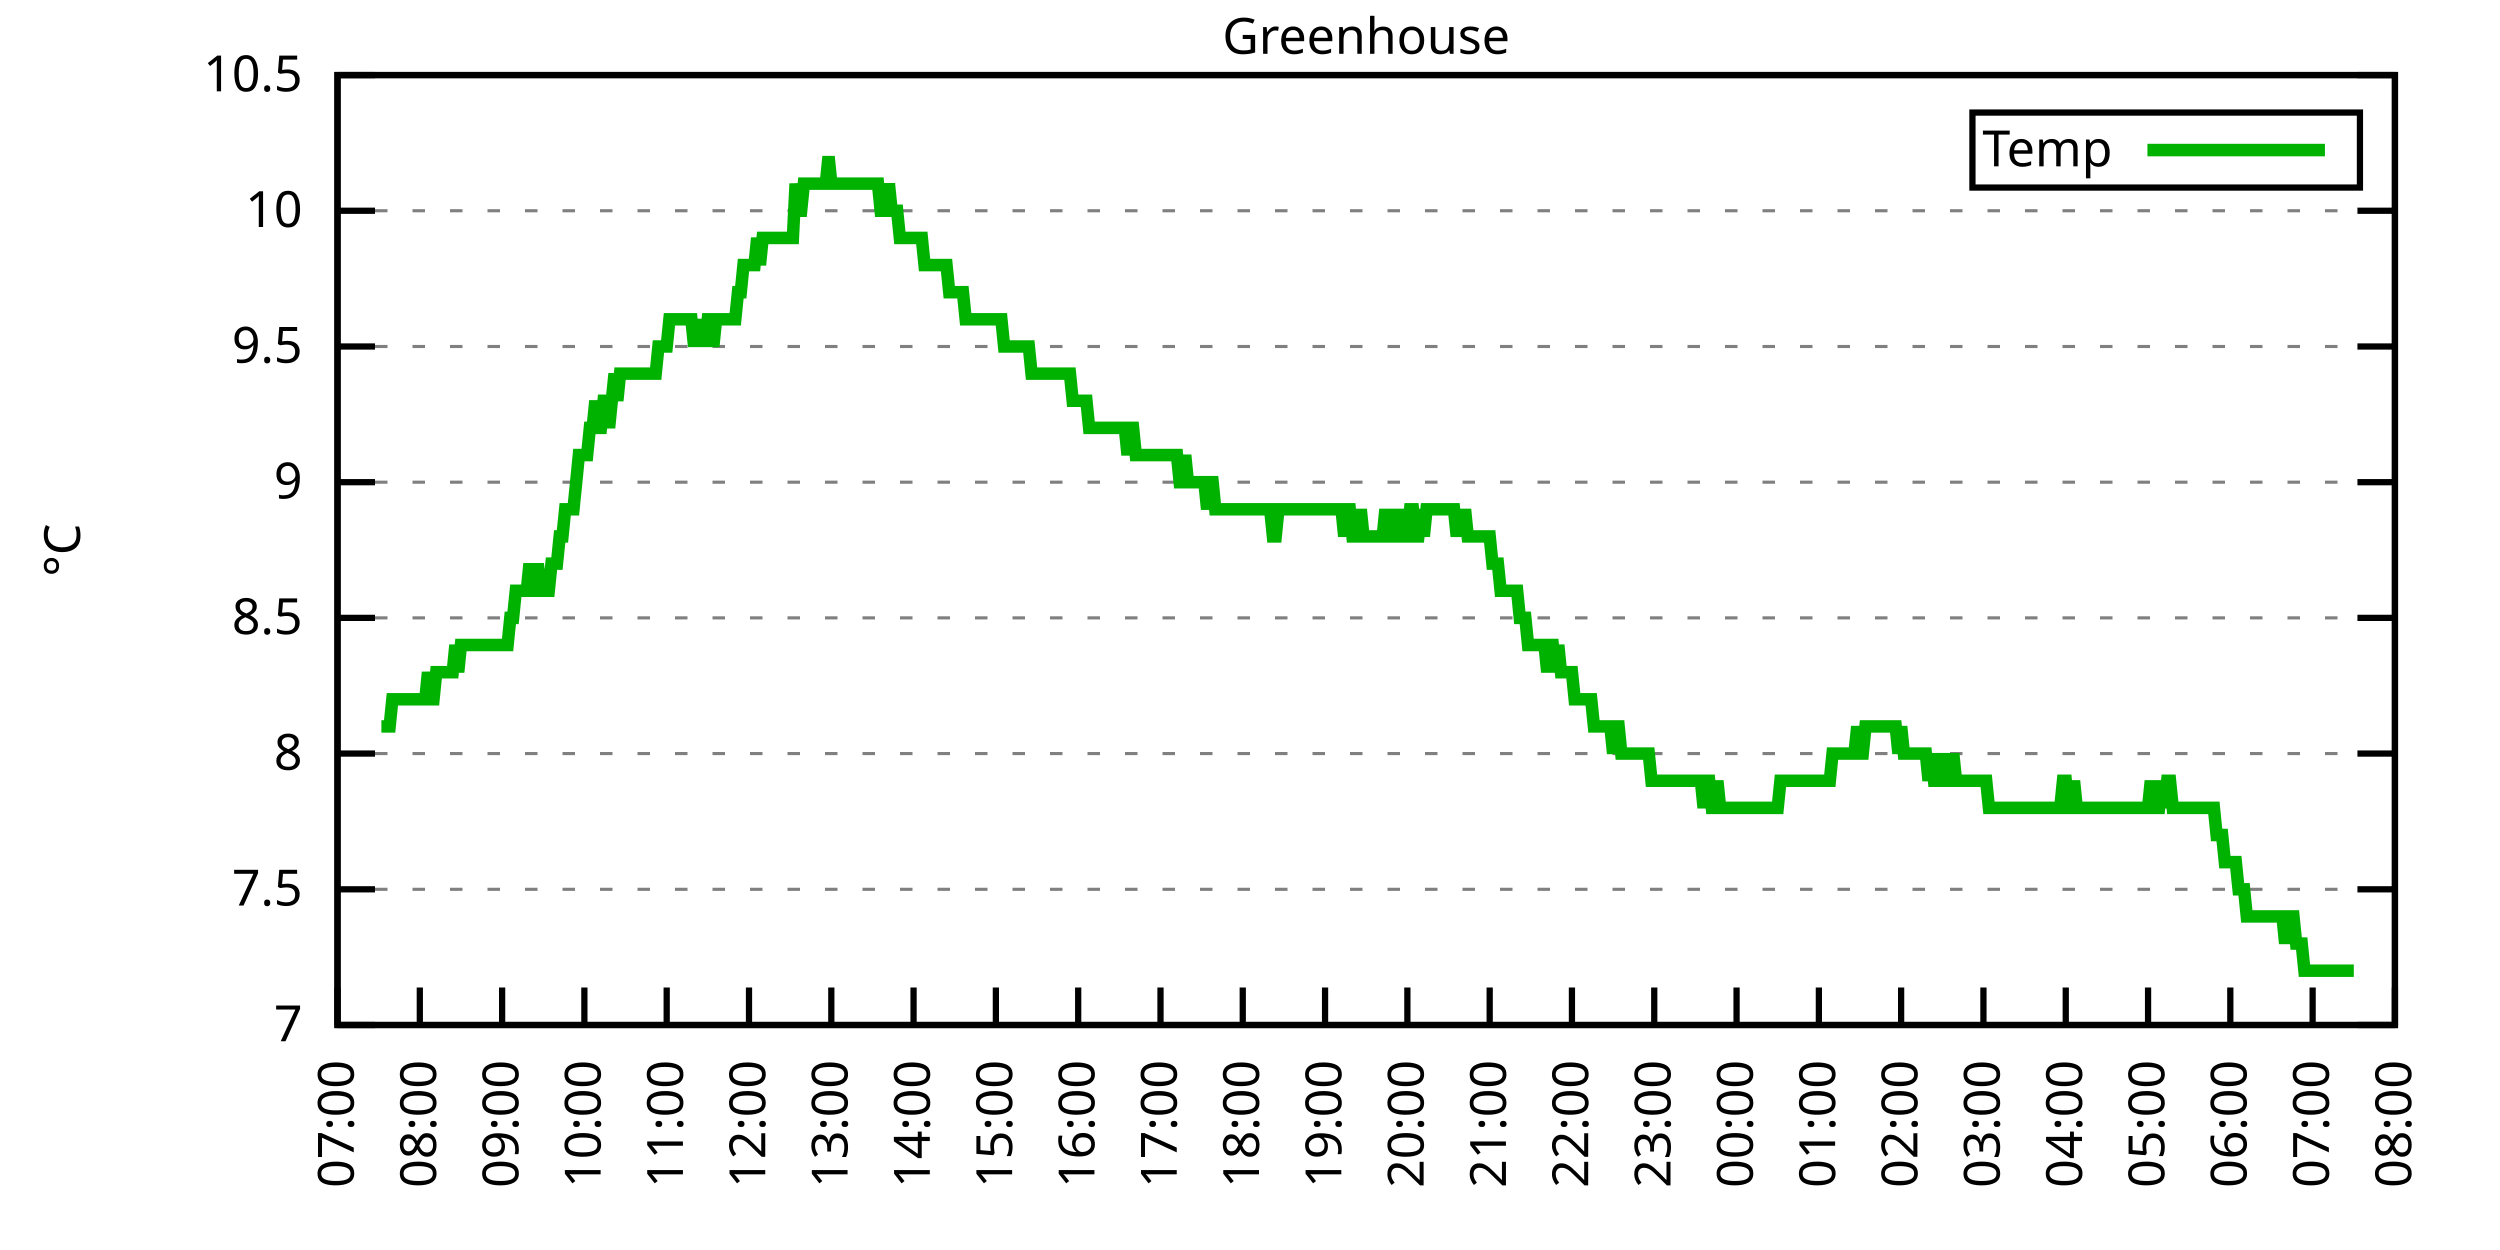
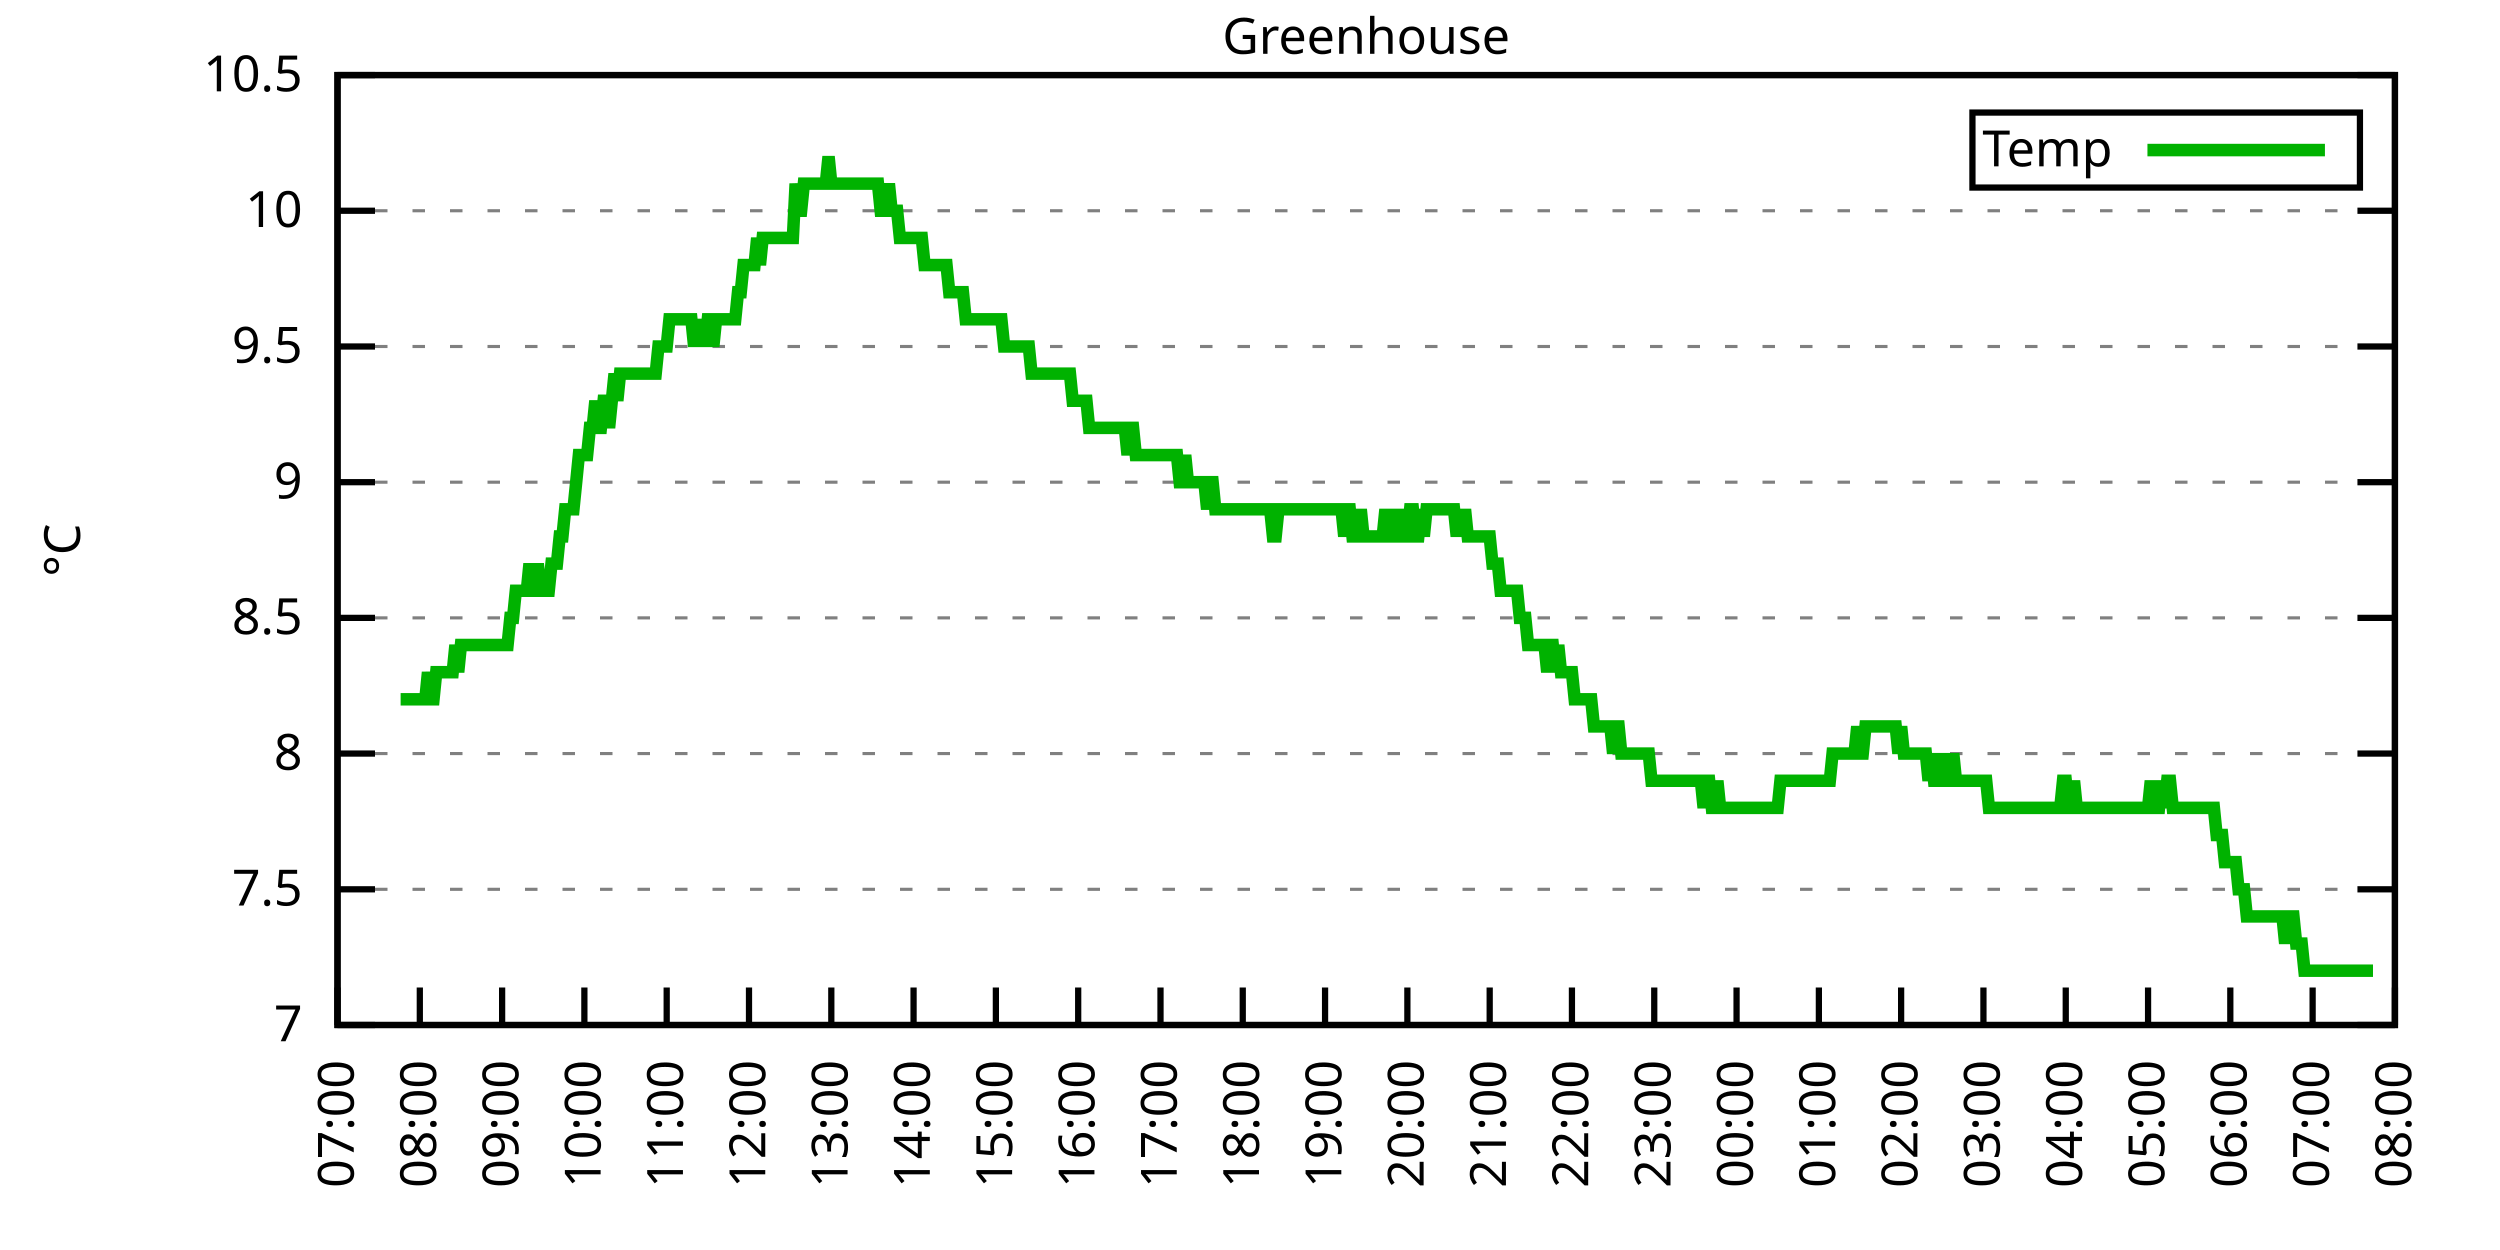
<svg xmlns="http://www.w3.org/2000/svg" xmlns:xlink="http://www.w3.org/1999/xlink" width="400" height="200" viewBox="0 0 400 200">
  <g id="gnuplot_canvas">
    <rect x="0" y="0" width="400" height="200" fill="none" />
    <defs>
      <circle id="gpDot" r="0.5" stroke-width="0.5" stroke="currentColor" />
      <path id="gpPt0" stroke-width="0.333" stroke="currentColor" d="M-1,0 h2 M0,-1 v2" />
      <path id="gpPt1" stroke-width="0.333" stroke="currentColor" d="M-1,-1 L1,1 M1,-1 L-1,1" />
      <path id="gpPt2" stroke-width="0.333" stroke="currentColor" d="M-1,0 L1,0 M0,-1 L0,1 M-1,-1 L1,1 M-1,1 L1,-1" />
      <rect id="gpPt3" stroke-width="0.333" stroke="currentColor" x="-1" y="-1" width="2" height="2" />
      <rect id="gpPt4" stroke-width="0.333" stroke="currentColor" fill="currentColor" x="-1" y="-1" width="2" height="2" />
      <circle id="gpPt5" stroke-width="0.333" stroke="currentColor" cx="0" cy="0" r="1" />
      <use xlink:href="#gpPt5" id="gpPt6" fill="currentColor" stroke="none" />
      <path id="gpPt7" stroke-width="0.333" stroke="currentColor" d="M0,-1.33 L-1.33,0.67 L1.33,0.67 z" />
      <use xlink:href="#gpPt7" id="gpPt8" fill="currentColor" stroke="none" />
      <use xlink:href="#gpPt7" id="gpPt9" stroke="currentColor" transform="rotate(180)" />
      <use xlink:href="#gpPt9" id="gpPt10" fill="currentColor" stroke="none" />
      <use xlink:href="#gpPt3" id="gpPt11" stroke="currentColor" transform="rotate(45)" />
      <use xlink:href="#gpPt11" id="gpPt12" fill="currentColor" stroke="none" />
      <path id="gpPt13" stroke-width="0.333" stroke="currentColor" d="M0,1.330 L1.265,0.411 L0.782,-1.067 L-0.782,-1.076 L-1.265,0.411 z" />
      <use xlink:href="#gpPt13" id="gpPt14" fill="currentColor" stroke="none" />
      <filter id="textbox" filterUnits="objectBoundingBox" x="0" y="0" height="1" width="1">
        <feFlood flood-color="white" flood-opacity="1" result="bgnd" />
        <feComposite in="SourceGraphic" in2="bgnd" operator="atop" />
      </filter>
      <filter id="greybox" filterUnits="objectBoundingBox" x="0" y="0" height="1" width="1">
        <feFlood flood-color="lightgrey" flood-opacity="1" result="grey" />
        <feComposite in="SourceGraphic" in2="grey" operator="atop" />
      </filter>
    </defs>
    <g fill="none" color="white" stroke="currentColor" stroke-width="1.00" stroke-linecap="butt" stroke-linejoin="miter">
</g>
    <g fill="none" color="black" stroke="currentColor" stroke-width="1.00" stroke-linecap="butt" stroke-linejoin="miter">
      <g stroke="none" shape-rendering="crispEdges">
        <polygon fill="rgb(255, 255, 255)" points="54.00,164.00 383.18,164.00 383.18,12.02 54.00,12.02 " />
      </g>
    </g>
    <g fill="none" color="black" stroke="currentColor" stroke-width="1.00" stroke-linecap="butt" stroke-linejoin="miter">
</g>
    <g fill="none" color="black" stroke="black" stroke-width="0.50" stroke-linecap="butt" stroke-linejoin="miter">
</g>
    <g fill="none" color="gray" stroke="currentColor" stroke-width="0.50" stroke-linecap="butt" stroke-linejoin="miter">
      <path stroke="gray" stroke-dasharray="2,4" class="gridline" d="M54.00,164.00 L383.19,164.00  " />
    </g>
    <g fill="none" color="gray" stroke="gray" stroke-width="1.00" stroke-linecap="butt" stroke-linejoin="miter">
</g>
    <g fill="none" color="black" stroke="currentColor" stroke-width="1.00" stroke-linecap="butt" stroke-linejoin="miter">
      <path stroke="black" d="M54.00,164.00 L60.00,164.00 M383.19,164.00 L377.19,164.00  " />
      <g transform="translate(48.40,166.60)" stroke="none" fill="black" font-family="Sans" font-size="8.00" text-anchor="end">
        <text>
          <tspan font-family="Sans"> 7</tspan>
        </text>
      </g>
    </g>
    <g fill="none" color="black" stroke="currentColor" stroke-width="1.00" stroke-linecap="butt" stroke-linejoin="miter">
</g>
    <g fill="none" color="black" stroke="black" stroke-width="0.50" stroke-linecap="butt" stroke-linejoin="miter">
</g>
    <g fill="none" color="gray" stroke="currentColor" stroke-width="0.50" stroke-linecap="butt" stroke-linejoin="miter">
      <path stroke="gray" stroke-dasharray="2,4" class="gridline" d="M54.00,142.29 L383.19,142.29  " />
    </g>
    <g fill="none" color="gray" stroke="gray" stroke-width="1.00" stroke-linecap="butt" stroke-linejoin="miter">
</g>
    <g fill="none" color="black" stroke="currentColor" stroke-width="1.00" stroke-linecap="butt" stroke-linejoin="miter">
      <path stroke="black" d="M54.00,142.29 L60.00,142.29 M383.19,142.29 L377.19,142.29  " />
      <g transform="translate(48.40,144.89)" stroke="none" fill="black" font-family="Sans" font-size="8.00" text-anchor="end">
        <text>
          <tspan font-family="Sans"> 7.5</tspan>
        </text>
      </g>
    </g>
    <g fill="none" color="black" stroke="currentColor" stroke-width="1.00" stroke-linecap="butt" stroke-linejoin="miter">
</g>
    <g fill="none" color="black" stroke="black" stroke-width="0.50" stroke-linecap="butt" stroke-linejoin="miter">
</g>
    <g fill="none" color="gray" stroke="currentColor" stroke-width="0.50" stroke-linecap="butt" stroke-linejoin="miter">
      <path stroke="gray" stroke-dasharray="2,4" class="gridline" d="M54.00,120.57 L383.19,120.57  " />
    </g>
    <g fill="none" color="gray" stroke="gray" stroke-width="1.00" stroke-linecap="butt" stroke-linejoin="miter">
</g>
    <g fill="none" color="black" stroke="currentColor" stroke-width="1.00" stroke-linecap="butt" stroke-linejoin="miter">
      <path stroke="black" d="M54.00,120.57 L60.00,120.57 M383.19,120.57 L377.19,120.57  " />
      <g transform="translate(48.40,123.17)" stroke="none" fill="black" font-family="Sans" font-size="8.00" text-anchor="end">
        <text>
          <tspan font-family="Sans"> 8</tspan>
        </text>
      </g>
    </g>
    <g fill="none" color="black" stroke="currentColor" stroke-width="1.00" stroke-linecap="butt" stroke-linejoin="miter">
</g>
    <g fill="none" color="black" stroke="black" stroke-width="0.50" stroke-linecap="butt" stroke-linejoin="miter">
</g>
    <g fill="none" color="gray" stroke="currentColor" stroke-width="0.50" stroke-linecap="butt" stroke-linejoin="miter">
      <path stroke="gray" stroke-dasharray="2,4" class="gridline" d="M54.00,98.86 L383.19,98.86  " />
    </g>
    <g fill="none" color="gray" stroke="gray" stroke-width="1.00" stroke-linecap="butt" stroke-linejoin="miter">
</g>
    <g fill="none" color="black" stroke="currentColor" stroke-width="1.00" stroke-linecap="butt" stroke-linejoin="miter">
      <path stroke="black" d="M54.00,98.86 L60.00,98.86 M383.19,98.86 L377.19,98.86  " />
      <g transform="translate(48.40,101.46)" stroke="none" fill="black" font-family="Sans" font-size="8.00" text-anchor="end">
        <text>
          <tspan font-family="Sans"> 8.5</tspan>
        </text>
      </g>
    </g>
    <g fill="none" color="black" stroke="currentColor" stroke-width="1.00" stroke-linecap="butt" stroke-linejoin="miter">
</g>
    <g fill="none" color="black" stroke="black" stroke-width="0.50" stroke-linecap="butt" stroke-linejoin="miter">
</g>
    <g fill="none" color="gray" stroke="currentColor" stroke-width="0.50" stroke-linecap="butt" stroke-linejoin="miter">
      <path stroke="gray" stroke-dasharray="2,4" class="gridline" d="M54.00,77.15 L383.19,77.15  " />
    </g>
    <g fill="none" color="gray" stroke="gray" stroke-width="1.00" stroke-linecap="butt" stroke-linejoin="miter">
</g>
    <g fill="none" color="black" stroke="currentColor" stroke-width="1.00" stroke-linecap="butt" stroke-linejoin="miter">
      <path stroke="black" d="M54.00,77.15 L60.00,77.15 M383.19,77.15 L377.19,77.15  " />
      <g transform="translate(48.40,79.75)" stroke="none" fill="black" font-family="Sans" font-size="8.00" text-anchor="end">
        <text>
          <tspan font-family="Sans"> 9</tspan>
        </text>
      </g>
    </g>
    <g fill="none" color="black" stroke="currentColor" stroke-width="1.00" stroke-linecap="butt" stroke-linejoin="miter">
</g>
    <g fill="none" color="black" stroke="black" stroke-width="0.50" stroke-linecap="butt" stroke-linejoin="miter">
</g>
    <g fill="none" color="gray" stroke="currentColor" stroke-width="0.50" stroke-linecap="butt" stroke-linejoin="miter">
      <path stroke="gray" stroke-dasharray="2,4" class="gridline" d="M54.00,55.44 L383.19,55.44  " />
    </g>
    <g fill="none" color="gray" stroke="gray" stroke-width="1.00" stroke-linecap="butt" stroke-linejoin="miter">
</g>
    <g fill="none" color="black" stroke="currentColor" stroke-width="1.00" stroke-linecap="butt" stroke-linejoin="miter">
      <path stroke="black" d="M54.00,55.44 L60.00,55.44 M383.19,55.44 L377.19,55.44  " />
      <g transform="translate(48.40,58.04)" stroke="none" fill="black" font-family="Sans" font-size="8.00" text-anchor="end">
        <text>
          <tspan font-family="Sans"> 9.5</tspan>
        </text>
      </g>
    </g>
    <g fill="none" color="black" stroke="currentColor" stroke-width="1.00" stroke-linecap="butt" stroke-linejoin="miter">
</g>
    <g fill="none" color="black" stroke="black" stroke-width="0.50" stroke-linecap="butt" stroke-linejoin="miter">
</g>
    <g fill="none" color="gray" stroke="currentColor" stroke-width="0.50" stroke-linecap="butt" stroke-linejoin="miter">
      <path stroke="gray" stroke-dasharray="2,4" class="gridline" d="M54.00,33.72 L383.19,33.72  " />
    </g>
    <g fill="none" color="gray" stroke="gray" stroke-width="1.00" stroke-linecap="butt" stroke-linejoin="miter">
</g>
    <g fill="none" color="black" stroke="currentColor" stroke-width="1.00" stroke-linecap="butt" stroke-linejoin="miter">
      <path stroke="black" d="M54.00,33.72 L60.00,33.72 M383.19,33.72 L377.19,33.72  " />
      <g transform="translate(48.40,36.32)" stroke="none" fill="black" font-family="Sans" font-size="8.00" text-anchor="end">
        <text>
          <tspan font-family="Sans"> 10</tspan>
        </text>
      </g>
    </g>
    <g fill="none" color="black" stroke="currentColor" stroke-width="1.00" stroke-linecap="butt" stroke-linejoin="miter">
</g>
    <g fill="none" color="black" stroke="black" stroke-width="0.50" stroke-linecap="butt" stroke-linejoin="miter">
</g>
    <g fill="none" color="gray" stroke="currentColor" stroke-width="0.50" stroke-linecap="butt" stroke-linejoin="miter">
      <path stroke="gray" stroke-dasharray="2,4" class="gridline" d="M54.00,12.01 L383.19,12.01  " />
    </g>
    <g fill="none" color="gray" stroke="gray" stroke-width="1.00" stroke-linecap="butt" stroke-linejoin="miter">
</g>
    <g fill="none" color="black" stroke="currentColor" stroke-width="1.00" stroke-linecap="butt" stroke-linejoin="miter">
      <path stroke="black" d="M54.00,12.01 L60.00,12.01 M383.19,12.01 L377.19,12.01  " />
      <g transform="translate(48.40,14.61)" stroke="none" fill="black" font-family="Sans" font-size="8.00" text-anchor="end">
        <text>
          <tspan font-family="Sans"> 10.5</tspan>
        </text>
      </g>
    </g>
    <g fill="none" color="black" stroke="currentColor" stroke-width="1.00" stroke-linecap="butt" stroke-linejoin="miter">
      <path stroke="black" d="M54.00,164.00 L54.00,158.00  " />
      <g transform="translate(56.60,169.60) rotate(270.00)" stroke="none" fill="black" font-family="Sans" font-size="8.00" text-anchor="end">
        <text>
          <tspan font-family="Sans">07:00</tspan>
        </text>
      </g>
    </g>
    <g fill="none" color="black" stroke="currentColor" stroke-width="1.00" stroke-linecap="butt" stroke-linejoin="miter">
      <path stroke="black" d="M67.17,164.00 L67.17,158.00  " />
      <g transform="translate(69.77,169.60) rotate(270.00)" stroke="none" fill="black" font-family="Sans" font-size="8.00" text-anchor="end">
        <text>
          <tspan font-family="Sans">08:00</tspan>
        </text>
      </g>
    </g>
    <g fill="none" color="black" stroke="currentColor" stroke-width="1.00" stroke-linecap="butt" stroke-linejoin="miter">
      <path stroke="black" d="M80.34,164.00 L80.34,158.00  " />
      <g transform="translate(82.94,169.60) rotate(270.00)" stroke="none" fill="black" font-family="Sans" font-size="8.00" text-anchor="end">
        <text>
          <tspan font-family="Sans">09:00</tspan>
        </text>
      </g>
    </g>
    <g fill="none" color="black" stroke="currentColor" stroke-width="1.00" stroke-linecap="butt" stroke-linejoin="miter">
      <path stroke="black" d="M93.50,164.00 L93.50,158.00  " />
      <g transform="translate(96.10,169.60) rotate(270.00)" stroke="none" fill="black" font-family="Sans" font-size="8.00" text-anchor="end">
        <text>
          <tspan font-family="Sans">10:00</tspan>
        </text>
      </g>
    </g>
    <g fill="none" color="black" stroke="currentColor" stroke-width="1.00" stroke-linecap="butt" stroke-linejoin="miter">
      <path stroke="black" d="M106.67,164.00 L106.67,158.00  " />
      <g transform="translate(109.27,169.60) rotate(270.00)" stroke="none" fill="black" font-family="Sans" font-size="8.00" text-anchor="end">
        <text>
          <tspan font-family="Sans">11:00</tspan>
        </text>
      </g>
    </g>
    <g fill="none" color="black" stroke="currentColor" stroke-width="1.00" stroke-linecap="butt" stroke-linejoin="miter">
      <path stroke="black" d="M119.84,164.00 L119.84,158.00  " />
      <g transform="translate(122.44,169.60) rotate(270.00)" stroke="none" fill="black" font-family="Sans" font-size="8.00" text-anchor="end">
        <text>
          <tspan font-family="Sans">12:00</tspan>
        </text>
      </g>
    </g>
    <g fill="none" color="black" stroke="currentColor" stroke-width="1.00" stroke-linecap="butt" stroke-linejoin="miter">
      <path stroke="black" d="M133.01,164.00 L133.01,158.00  " />
      <g transform="translate(135.61,169.60) rotate(270.00)" stroke="none" fill="black" font-family="Sans" font-size="8.00" text-anchor="end">
        <text>
          <tspan font-family="Sans">13:00</tspan>
        </text>
      </g>
    </g>
    <g fill="none" color="black" stroke="currentColor" stroke-width="1.00" stroke-linecap="butt" stroke-linejoin="miter">
      <path stroke="black" d="M146.17,164.00 L146.17,158.00  " />
      <g transform="translate(148.77,169.60) rotate(270.00)" stroke="none" fill="black" font-family="Sans" font-size="8.00" text-anchor="end">
        <text>
          <tspan font-family="Sans">14:00</tspan>
        </text>
      </g>
    </g>
    <g fill="none" color="black" stroke="currentColor" stroke-width="1.00" stroke-linecap="butt" stroke-linejoin="miter">
      <path stroke="black" d="M159.34,164.00 L159.34,158.00  " />
      <g transform="translate(161.94,169.60) rotate(270.00)" stroke="none" fill="black" font-family="Sans" font-size="8.00" text-anchor="end">
        <text>
          <tspan font-family="Sans">15:00</tspan>
        </text>
      </g>
    </g>
    <g fill="none" color="black" stroke="currentColor" stroke-width="1.00" stroke-linecap="butt" stroke-linejoin="miter">
      <path stroke="black" d="M172.51,164.00 L172.51,158.00  " />
      <g transform="translate(175.11,169.60) rotate(270.00)" stroke="none" fill="black" font-family="Sans" font-size="8.00" text-anchor="end">
        <text>
          <tspan font-family="Sans">16:00</tspan>
        </text>
      </g>
    </g>
    <g fill="none" color="black" stroke="currentColor" stroke-width="1.00" stroke-linecap="butt" stroke-linejoin="miter">
      <path stroke="black" d="M185.68,164.00 L185.68,158.00  " />
      <g transform="translate(188.28,169.60) rotate(270.00)" stroke="none" fill="black" font-family="Sans" font-size="8.00" text-anchor="end">
        <text>
          <tspan font-family="Sans">17:00</tspan>
        </text>
      </g>
    </g>
    <g fill="none" color="black" stroke="currentColor" stroke-width="1.00" stroke-linecap="butt" stroke-linejoin="miter">
      <path stroke="black" d="M198.84,164.00 L198.84,158.00  " />
      <g transform="translate(201.44,169.60) rotate(270.00)" stroke="none" fill="black" font-family="Sans" font-size="8.00" text-anchor="end">
        <text>
          <tspan font-family="Sans">18:00</tspan>
        </text>
      </g>
    </g>
    <g fill="none" color="black" stroke="currentColor" stroke-width="1.00" stroke-linecap="butt" stroke-linejoin="miter">
      <path stroke="black" d="M212.01,164.00 L212.01,158.00  " />
      <g transform="translate(214.61,169.60) rotate(270.00)" stroke="none" fill="black" font-family="Sans" font-size="8.00" text-anchor="end">
        <text>
          <tspan font-family="Sans">19:00</tspan>
        </text>
      </g>
    </g>
    <g fill="none" color="black" stroke="currentColor" stroke-width="1.00" stroke-linecap="butt" stroke-linejoin="miter">
      <path stroke="black" d="M225.18,164.00 L225.18,158.00  " />
      <g transform="translate(227.78,169.60) rotate(270.00)" stroke="none" fill="black" font-family="Sans" font-size="8.00" text-anchor="end">
        <text>
          <tspan font-family="Sans">20:00</tspan>
        </text>
      </g>
    </g>
    <g fill="none" color="black" stroke="currentColor" stroke-width="1.00" stroke-linecap="butt" stroke-linejoin="miter">
      <path stroke="black" d="M238.35,164.00 L238.35,158.00  " />
      <g transform="translate(240.95,169.60) rotate(270.00)" stroke="none" fill="black" font-family="Sans" font-size="8.00" text-anchor="end">
        <text>
          <tspan font-family="Sans">21:00</tspan>
        </text>
      </g>
    </g>
    <g fill="none" color="black" stroke="currentColor" stroke-width="1.00" stroke-linecap="butt" stroke-linejoin="miter">
      <path stroke="black" d="M251.51,164.00 L251.51,158.00  " />
      <g transform="translate(254.11,169.60) rotate(270.00)" stroke="none" fill="black" font-family="Sans" font-size="8.00" text-anchor="end">
        <text>
          <tspan font-family="Sans">22:00</tspan>
        </text>
      </g>
    </g>
    <g fill="none" color="black" stroke="currentColor" stroke-width="1.00" stroke-linecap="butt" stroke-linejoin="miter">
      <path stroke="black" d="M264.68,164.00 L264.68,158.00  " />
      <g transform="translate(267.28,169.60) rotate(270.00)" stroke="none" fill="black" font-family="Sans" font-size="8.00" text-anchor="end">
        <text>
          <tspan font-family="Sans">23:00</tspan>
        </text>
      </g>
    </g>
    <g fill="none" color="black" stroke="currentColor" stroke-width="1.00" stroke-linecap="butt" stroke-linejoin="miter">
      <path stroke="black" d="M277.85,164.00 L277.85,158.00  " />
      <g transform="translate(280.45,169.60) rotate(270.00)" stroke="none" fill="black" font-family="Sans" font-size="8.00" text-anchor="end">
        <text>
          <tspan font-family="Sans">00:00</tspan>
        </text>
      </g>
    </g>
    <g fill="none" color="black" stroke="currentColor" stroke-width="1.00" stroke-linecap="butt" stroke-linejoin="miter">
      <path stroke="black" d="M291.02,164.00 L291.02,158.00  " />
      <g transform="translate(293.62,169.60) rotate(270.00)" stroke="none" fill="black" font-family="Sans" font-size="8.00" text-anchor="end">
        <text>
          <tspan font-family="Sans">01:00</tspan>
        </text>
      </g>
    </g>
    <g fill="none" color="black" stroke="currentColor" stroke-width="1.00" stroke-linecap="butt" stroke-linejoin="miter">
      <path stroke="black" d="M304.18,164.00 L304.18,158.00  " />
      <g transform="translate(306.78,169.60) rotate(270.00)" stroke="none" fill="black" font-family="Sans" font-size="8.00" text-anchor="end">
        <text>
          <tspan font-family="Sans">02:00</tspan>
        </text>
      </g>
    </g>
    <g fill="none" color="black" stroke="currentColor" stroke-width="1.00" stroke-linecap="butt" stroke-linejoin="miter">
      <path stroke="black" d="M317.35,164.00 L317.35,158.00  " />
      <g transform="translate(319.95,169.60) rotate(270.00)" stroke="none" fill="black" font-family="Sans" font-size="8.00" text-anchor="end">
        <text>
          <tspan font-family="Sans">03:00</tspan>
        </text>
      </g>
    </g>
    <g fill="none" color="black" stroke="currentColor" stroke-width="1.00" stroke-linecap="butt" stroke-linejoin="miter">
      <path stroke="black" d="M330.52,164.00 L330.52,158.00  " />
      <g transform="translate(333.12,169.60) rotate(270.00)" stroke="none" fill="black" font-family="Sans" font-size="8.00" text-anchor="end">
        <text>
          <tspan font-family="Sans">04:00</tspan>
        </text>
      </g>
    </g>
    <g fill="none" color="black" stroke="currentColor" stroke-width="1.00" stroke-linecap="butt" stroke-linejoin="miter">
      <path stroke="black" d="M343.69,164.00 L343.69,158.00  " />
      <g transform="translate(346.29,169.60) rotate(270.00)" stroke="none" fill="black" font-family="Sans" font-size="8.00" text-anchor="end">
        <text>
          <tspan font-family="Sans">05:00</tspan>
        </text>
      </g>
    </g>
    <g fill="none" color="black" stroke="currentColor" stroke-width="1.00" stroke-linecap="butt" stroke-linejoin="miter">
      <path stroke="black" d="M356.85,164.00 L356.85,158.00  " />
      <g transform="translate(359.45,169.60) rotate(270.00)" stroke="none" fill="black" font-family="Sans" font-size="8.00" text-anchor="end">
        <text>
          <tspan font-family="Sans">06:00</tspan>
        </text>
      </g>
    </g>
    <g fill="none" color="black" stroke="currentColor" stroke-width="1.00" stroke-linecap="butt" stroke-linejoin="miter">
      <path stroke="black" d="M370.02,164.00 L370.02,158.00  " />
      <g transform="translate(372.62,169.60) rotate(270.00)" stroke="none" fill="black" font-family="Sans" font-size="8.00" text-anchor="end">
        <text>
          <tspan font-family="Sans">07:00</tspan>
        </text>
      </g>
    </g>
    <g fill="none" color="black" stroke="currentColor" stroke-width="1.00" stroke-linecap="butt" stroke-linejoin="miter">
      <path stroke="black" d="M383.19,164.00 L383.19,158.00  " />
      <g transform="translate(385.79,169.60) rotate(270.00)" stroke="none" fill="black" font-family="Sans" font-size="8.00" text-anchor="end">
        <text>
          <tspan font-family="Sans">08:00</tspan>
        </text>
      </g>
    </g>
    <g fill="none" color="black" stroke="currentColor" stroke-width="1.00" stroke-linecap="butt" stroke-linejoin="miter">
</g>
    <g fill="none" color="black" stroke="currentColor" stroke-width="1.00" stroke-linecap="butt" stroke-linejoin="miter">
      <path stroke="black" d="M54.00,12.01 L54.00,164.00 L383.19,164.00 L383.19,12.01 L54.00,12.01 Z  " />
    </g>
    <g fill="none" color="black" stroke="currentColor" stroke-width="1.00" stroke-linecap="butt" stroke-linejoin="miter">
</g>
    <g fill="none" color="black" stroke="currentColor" stroke-width="1.00" stroke-linecap="butt" stroke-linejoin="miter">
      <path stroke="black" d="M315.59,30.01 L315.59,18.01 L377.59,18.01 L377.59,30.01 L315.59,30.01 Z  " />
    </g>
    <g id="Greenhouse_plot_1">
      <g fill="none" color="white" stroke="black" stroke-width="2.00" stroke-linecap="butt" stroke-linejoin="miter">
</g>
      <g fill="none" color="black" stroke="currentColor" stroke-width="2.00" stroke-linecap="butt" stroke-linejoin="miter">
        <g transform="translate(337.99,26.61)" stroke="none" fill="black" font-family="Sans" font-size="8.00" text-anchor="end">
          <text>
            <tspan font-family="Sans">Temp</tspan>
          </text>
        </g>
      </g>
      <g fill="none" color="black" stroke="currentColor" stroke-width="2.00" stroke-linecap="butt" stroke-linejoin="miter">
-         <path stroke="rgb(  0, 178,   0)" d="M343.59,24.01 L371.99,24.01 M61.02,116.23 L61.46,116.23 L61.90,116.23 L62.34,116.23 L62.78,111.89 L63.22,111.89   L63.66,111.89 L64.10,111.89 L64.53,111.89 L64.97,111.89 L65.41,111.89 L65.85,111.89 L66.29,111.89 L66.73,111.89   L67.17,111.89 L67.61,111.89 L68.05,111.89 L68.48,107.55 L68.92,111.89 L69.36,111.89 L69.80,107.55 L70.24,107.55   L70.68,107.55 L71.12,107.55 L71.56,107.55 L72.00,107.55 L72.43,107.55 L72.87,103.20 L73.31,107.55 L73.75,103.20   L74.19,103.20 L74.63,103.20 L75.07,103.20 L75.51,103.20 L75.95,103.20 L76.38,103.20 L76.82,103.20 L77.26,103.20   L77.70,103.20 L78.14,103.20 L78.58,103.20 L79.02,103.20 L79.46,103.20 L79.90,103.20 L80.34,103.20 L80.77,103.20   L81.21,103.20 L81.65,98.86 L82.09,98.86 L82.53,94.52 L82.97,94.52 L83.41,94.52 L83.85,94.52 L84.29,94.52   L84.72,90.18 L85.16,94.52 L85.60,94.52 L86.04,90.18 L86.48,94.52 L86.92,94.52 L87.36,94.52 L87.80,94.52   L88.24,90.18 L88.67,90.18 L89.11,90.18 L89.55,85.83 L89.99,85.83 L90.43,81.49 L90.87,81.49 L91.31,81.49   L91.75,81.49 L92.19,77.15 L92.62,72.81 L93.06,72.81 L93.50,72.81 L93.94,72.81 L94.38,68.46 L94.82,68.46   L95.26,64.12 L95.70,68.46 L96.14,68.46 L96.58,64.12 L97.01,64.12 L97.45,68.46 L97.89,64.12 L98.33,59.78   L98.77,64.12 L99.21,59.78 L99.65,59.78 L100.09,59.78 L100.53,59.78 L100.96,59.78 L101.40,59.78 L101.84,59.78   L102.28,59.78 L102.72,59.78 L103.16,59.78 L103.60,59.78 L104.04,59.78 L104.48,59.78 L104.91,59.78 L105.35,55.44   L105.79,55.44 L106.23,55.44 L106.67,55.44 L107.11,51.09 L107.55,51.09 L107.99,51.09 L108.43,51.09 L108.87,51.09   L109.30,51.09 L109.74,51.09 L110.18,51.09 L110.62,51.09 L111.06,55.44 L111.50,51.09 L111.94,55.44 L112.38,51.09   L112.82,55.44 L113.25,51.09 L113.69,51.09 L114.13,55.44 L114.57,51.09 L115.01,51.09 L115.45,51.09 L115.89,51.09   L116.33,51.09 L116.77,51.09 L117.20,51.09 L117.64,51.09 L118.08,46.75 L118.52,46.75 L118.96,42.41 L119.40,42.41   L119.84,42.41 L120.28,42.41 L120.72,42.41 L121.15,38.07 L121.59,42.41 L122.03,38.07 L122.47,38.07 L122.91,38.07   L123.35,38.07 L123.79,38.07 L124.23,38.07 L124.67,38.07 L125.11,38.07 L125.54,38.07 L125.98,38.07 L126.42,38.07   L126.86,38.07 L127.30,29.38 L127.74,33.72 L128.18,33.72 L128.62,29.38 L129.06,29.38 L129.49,29.38 L129.93,29.38   L130.37,29.38 L130.81,29.38 L131.25,29.38 L131.69,29.38 L132.13,29.38 L132.57,25.04 L133.01,29.38 L133.44,29.38   L133.88,29.38 L134.32,29.38 L134.76,29.38 L135.20,29.38 L135.64,29.38 L136.08,29.38 L136.52,29.38 L136.96,29.38   L137.39,29.38 L137.83,29.38 L138.27,29.38 L138.71,29.38 L139.15,29.38 L139.59,29.38 L140.03,29.38 L140.47,29.38   L140.91,33.72 L141.35,33.72 L141.78,33.72 L142.22,29.38 L142.66,33.72 L143.10,33.72 L143.54,33.72 L143.98,38.07   L144.42,38.07 L144.86,38.07 L145.30,38.07 L145.73,38.07 L146.17,38.07 L146.61,38.07 L147.05,38.07 L147.49,38.07   L147.93,42.41 L148.37,42.41 L148.81,42.41 L149.25,42.41 L149.68,42.41 L150.12,42.41 L150.56,42.41 L151.00,42.41   L151.44,42.41 L151.88,46.75 L152.32,46.75 L152.76,46.75 L153.20,46.75 L153.63,46.75 L154.07,46.75 L154.51,51.09   L154.95,51.09 L155.39,51.09 L155.83,51.09 L156.27,51.09 L156.71,51.09 L157.15,51.09 L157.59,51.09 L158.02,51.09   L158.46,51.09 L158.90,51.09 L159.34,51.09 L159.78,51.09 L160.22,51.09 L160.66,55.44 L161.10,55.44 L161.54,55.44   L161.97,55.44 L162.41,55.44 L162.85,55.44 L163.29,55.44 L163.73,55.44 L164.17,55.44 L164.61,55.44 L165.05,59.78   L165.49,59.78 L165.92,59.78 L166.36,59.78 L166.80,59.78 L167.24,59.78 L167.68,59.78 L168.12,59.78 L168.56,59.78   L169.00,59.78 L169.44,59.78 L169.87,59.78 L170.31,59.78 L170.75,59.78 L171.19,59.78 L171.63,64.12 L172.07,64.12   L172.51,64.12 L172.95,64.12 L173.39,64.12 L173.83,64.12 L174.26,68.46 L174.70,68.46 L175.14,68.46 L175.58,68.46   L176.02,68.46 L176.46,68.46 L176.90,68.46 L177.34,68.46 L177.78,68.46 L178.21,68.46 L178.65,68.46 L179.09,68.46   L179.53,68.46 L179.97,68.46 L180.41,72.81 L180.85,68.46 L181.29,68.46 L181.73,72.81 L182.16,72.81 L182.60,72.81   L183.04,72.81 L183.48,72.81 L183.92,72.81 L184.36,72.81 L184.80,72.81 L185.24,72.81 L185.68,72.81 L186.11,72.81   L186.55,72.81 L186.99,72.81 L187.43,72.81 L187.87,72.81 L188.31,72.81 L188.75,77.15 L189.19,77.15 L189.63,72.81   L190.07,77.15 L190.50,77.15 L190.94,77.15 L191.38,77.15 L191.82,77.15 L192.26,77.15 L192.70,77.15 L193.14,81.49   L193.58,77.15 L194.02,77.15 L194.45,81.49 L194.89,81.49 L195.33,81.49 L195.77,81.49 L196.21,81.49 L196.65,81.49   L197.09,81.49 L197.53,81.49 L197.97,81.49 L198.40,81.49 L198.84,81.49 L199.28,81.49 L199.72,81.49 L200.16,81.49   L200.60,81.49 L201.04,81.49 L201.48,81.49 L201.92,81.49 L202.35,81.49 L202.79,81.49 L203.23,81.49 L203.67,85.83   L204.11,85.83 L204.55,81.49 L204.99,81.49 L205.43,81.49 L205.87,81.49 L206.31,81.49 L206.74,81.49 L207.18,81.49   L207.62,81.49 L208.06,81.49 L208.50,81.49 L208.94,81.49 L209.38,81.49 L209.82,81.49 L210.26,81.49 L210.69,81.49   L211.13,81.49 L211.57,81.49 L212.01,81.49 L212.45,81.49 L212.89,81.49 L213.33,81.49 L213.77,81.49 L214.21,81.49   L214.64,81.49 L215.08,85.83 L215.52,81.49 L215.96,81.49 L216.40,85.83 L216.84,85.83 L217.28,85.83 L217.72,81.49   L218.16,85.83 L218.60,85.83 L219.03,85.83 L219.47,85.83 L219.91,85.83 L220.35,85.83 L220.79,85.83 L221.23,85.83   L221.67,81.49 L222.11,85.83 L222.55,85.83 L222.98,81.49 L223.42,85.83 L223.86,85.83 L224.30,81.49 L224.74,85.83   L225.18,85.83 L225.62,81.49 L226.06,81.49 L226.50,85.83 L226.93,85.83 L227.37,81.49 L227.81,85.83 L228.25,81.49   L228.69,81.49 L229.13,81.49 L229.57,81.49 L230.01,81.49 L230.45,81.49 L230.88,81.49 L231.32,81.49 L231.76,81.49   L232.20,81.49 L232.64,81.49 L233.08,85.83 L233.52,81.49 L233.96,85.83 L234.40,81.49 L234.84,85.83 L235.27,85.83   L235.71,85.83 L236.15,85.83 L236.59,85.83 L237.03,85.83 L237.47,85.83 L237.91,85.83 L238.35,85.83 L238.79,90.18   L239.22,90.18 L239.66,90.18 L240.10,94.52 L240.54,94.52 L240.98,94.52 L241.42,94.52 L241.86,94.52 L242.30,94.52   L242.74,94.52 L243.17,98.86 L243.61,98.86 L244.05,98.86 L244.49,103.20 L244.93,103.20 L245.37,103.20 L245.81,103.20   L246.25,103.20 L246.69,103.20 L247.12,103.20 L247.56,107.55 L248.00,103.20 L248.44,103.20 L248.88,107.55 L249.32,103.20   L249.76,107.55 L250.20,107.55 L250.64,107.55 L251.08,107.55 L251.51,107.55 L251.95,111.89 L252.39,111.89 L252.83,111.89   L253.27,111.89 L253.71,111.89 L254.15,111.89 L254.59,111.89 L255.03,116.23 L255.46,116.23 L255.90,116.23 L256.34,116.23   L256.78,116.23 L257.22,116.23 L257.66,116.23 L258.10,120.57 L258.54,116.23 L258.98,116.23 L259.41,120.57 L259.85,120.57   L260.29,120.57 L260.73,120.57 L261.17,120.57 L261.61,120.57 L262.05,120.57 L262.49,120.57 L262.93,120.57 L263.36,120.57   L263.80,120.57 L264.24,124.92 L264.68,124.92 L265.12,124.92 L265.56,124.92 L266.00,124.92 L266.44,124.92 L266.88,124.92   L267.32,124.92 L267.75,124.92 L268.19,124.92 L268.63,124.92 L269.07,124.92 L269.51,124.92 L269.95,124.92 L270.39,124.92   L270.83,124.92 L271.27,124.92 L271.70,124.92 L272.14,124.92 L272.58,129.26 L273.02,124.92 L273.46,124.92 L273.90,129.26   L274.34,129.26 L274.78,124.92 L275.22,129.26 L275.65,129.26 L276.09,129.26 L276.53,129.26 L276.97,129.26 L277.41,129.26   L277.85,129.26 L278.29,129.26 L278.73,129.26 L279.17,129.26 L279.60,129.26 L280.04,129.26 L280.48,129.26 L280.92,129.26   L281.36,129.26 L281.80,129.26 L282.24,129.26 L282.68,129.26 L283.12,129.26 L283.56,129.26 L283.99,129.26 L284.43,129.26   L284.87,124.92 L285.31,124.92 L285.75,124.92 L286.19,124.92 L286.63,124.92 L287.07,124.92 L287.51,124.92 L287.94,124.92   L288.38,124.92 L288.82,124.92 L289.26,124.92 L289.70,124.92 L290.14,124.92 L290.58,124.92 L291.02,124.92 L291.46,124.92   L291.89,124.92 L292.33,124.92 L292.77,124.92 L293.21,120.57 L293.65,120.57 L294.09,120.57 L294.53,120.57 L294.97,120.57   L295.41,120.57 L295.84,120.57 L296.28,120.57 L296.72,120.57 L297.16,116.23 L297.60,120.57 L298.04,120.57 L298.48,116.23   L298.92,116.23 L299.36,116.23 L299.80,116.23 L300.23,116.23 L300.67,116.23 L301.11,116.23 L301.55,116.23 L301.99,116.23   L302.43,116.23 L302.87,116.23 L303.31,116.23 L303.75,120.57 L304.18,116.23 L304.62,120.57 L305.06,120.57 L305.50,120.57   L305.94,120.57 L306.38,120.57 L306.82,120.57 L307.26,120.57 L307.70,120.57 L308.13,120.57 L308.57,124.92 L309.01,120.57   L309.45,124.92 L309.89,124.92 L310.33,120.57 L310.77,124.92 L311.21,120.57 L311.65,124.92 L312.08,124.92 L312.52,120.57   L312.96,124.92 L313.40,124.92 L313.84,124.92 L314.28,124.92 L314.72,124.92 L315.16,124.92 L315.60,124.92 L316.04,124.92   L316.47,124.92 L316.91,124.92 L317.35,124.92 L317.79,124.92 L318.23,129.26 L318.67,129.26 L319.11,129.26 L319.55,129.26   L319.99,129.26 L320.42,129.26 L320.86,129.26 L321.30,129.26 L321.74,129.26 L322.18,129.26 L322.62,129.26 L323.06,129.26   L323.50,129.26 L323.94,129.26 L324.37,129.26 L324.81,129.26 L325.25,129.26 L325.69,129.26 L326.13,129.26 L326.57,129.26   L327.01,129.26 L327.45,129.26 L327.89,129.26 L328.33,129.26 L328.76,129.26 L329.20,129.26 L329.64,129.26 L330.08,124.92   L330.52,124.92 L330.96,129.26 L331.40,129.26 L331.84,124.92 L332.28,129.26 L332.71,129.26 L333.15,129.26 L333.59,129.26   L334.03,129.26 L334.47,129.26 L334.91,129.26 L335.35,129.26 L335.79,129.26 L336.23,129.26 L336.66,129.26 L337.10,129.26   L337.54,129.26 L337.98,129.26 L338.42,129.26 L338.86,129.26 L339.30,129.26 L339.74,129.26 L340.18,129.26 L340.61,129.26   L341.05,129.26 L341.49,129.26 L341.93,129.26 L342.37,129.26 L342.81,129.26 L343.25,129.26 L343.69,129.26 L344.13,124.92   L344.57,129.26 L345.00,129.26 L345.44,129.26 L345.88,124.92 L346.32,129.26 L346.76,124.92 L347.20,124.92 L347.64,129.26   L348.08,129.26 L348.52,129.26 L348.95,129.26 L349.39,129.26 L349.83,129.26 L350.27,129.26 L350.71,129.26 L351.15,129.26   L351.59,129.26 L352.03,129.26 L352.47,129.26 L352.90,129.26 L353.34,129.26 L353.78,129.26 L354.22,129.26 L354.66,133.60   L355.10,133.60 L355.54,133.60 L355.98,137.94 L356.42,137.94 L356.85,137.94 L357.29,137.94 L357.73,137.94 L358.17,142.29   L358.61,142.29 L359.05,142.29 L359.49,146.63 L359.93,146.63 L360.37,146.63 L360.81,146.63 L361.24,146.63 L361.68,146.63   L362.12,146.63 L362.56,146.63 L363.00,146.63 L363.44,146.63 L363.88,146.63 L364.32,146.63 L364.76,146.63 L365.19,146.63   L365.63,150.97 L366.07,146.63 L366.51,146.63 L366.95,146.63 L367.39,150.97 L367.83,150.97 L368.27,150.97 L368.71,155.31   L369.14,155.31 L369.58,155.31 L370.02,155.31 L370.46,155.31 L370.90,155.31 L371.34,155.31 L371.78,155.31 L372.22,155.31   L372.66,155.31 L373.09,155.31 L373.53,155.31 L373.97,155.31 L374.41,155.31 L374.85,155.31 L375.29,155.31 L375.73,155.31   L376.17,155.31 L376.61,155.31  " />
+         <path stroke="rgb(  0, 178,   0)" d="M343.59,24.01 L371.99,24.01 M64.10,111.89 L64.53,111.89 L64.97,111.89 L65.41,111.89 L65.85,111.89 L66.29,111.89   L66.73,111.89 L67.17,111.89 L67.61,111.89 L68.05,111.89 L68.48,107.55 L68.92,111.89 L69.36,111.89 L69.80,107.55   L70.24,107.55 L70.68,107.55 L71.12,107.55 L71.56,107.55 L72.00,107.55 L72.43,107.55 L72.87,103.20 L73.31,107.55   L73.75,103.20 L74.19,103.20 L74.63,103.20 L75.07,103.20 L75.51,103.20 L75.95,103.20 L76.38,103.20 L76.82,103.20   L77.26,103.20 L77.70,103.20 L78.14,103.20 L78.58,103.20 L79.02,103.20 L79.46,103.20 L79.90,103.20 L80.34,103.20   L80.77,103.20 L81.21,103.20 L81.65,98.86 L82.09,98.86 L82.53,94.52 L82.97,94.52 L83.41,94.52 L83.85,94.52   L84.29,94.52 L84.72,90.18 L85.16,94.52 L85.60,94.52 L86.04,90.18 L86.48,94.52 L86.92,94.52 L87.36,94.52   L87.80,94.52 L88.24,90.18 L88.67,90.18 L89.11,90.18 L89.55,85.83 L89.99,85.83 L90.43,81.49 L90.87,81.49   L91.31,81.49 L91.75,81.49 L92.19,77.15 L92.62,72.81 L93.06,72.81 L93.50,72.81 L93.94,72.81 L94.38,68.46   L94.82,68.46 L95.26,64.12 L95.70,68.46 L96.14,68.46 L96.58,64.12 L97.01,64.12 L97.45,68.46 L97.89,64.12   L98.33,59.78 L98.77,64.12 L99.21,59.78 L99.65,59.78 L100.09,59.78 L100.53,59.78 L100.96,59.78 L101.40,59.78   L101.84,59.78 L102.28,59.78 L102.72,59.78 L103.16,59.78 L103.60,59.78 L104.04,59.78 L104.48,59.78 L104.91,59.78   L105.35,55.44 L105.79,55.44 L106.23,55.44 L106.67,55.44 L107.11,51.09 L107.55,51.09 L107.99,51.09 L108.43,51.09   L108.87,51.09 L109.30,51.09 L109.74,51.09 L110.18,51.09 L110.62,51.09 L111.06,55.44 L111.50,51.09 L111.94,55.44   L112.38,51.09 L112.82,55.44 L113.25,51.09 L113.69,51.09 L114.13,55.44 L114.57,51.09 L115.01,51.09 L115.45,51.09   L115.89,51.09 L116.33,51.09 L116.77,51.09 L117.20,51.09 L117.64,51.09 L118.08,46.75 L118.52,46.75 L118.96,42.41   L119.40,42.41 L119.84,42.41 L120.28,42.41 L120.72,42.41 L121.15,38.07 L121.59,42.41 L122.03,38.07 L122.47,38.07   L122.91,38.07 L123.35,38.07 L123.79,38.07 L124.23,38.07 L124.67,38.07 L125.11,38.07 L125.54,38.07 L125.98,38.07   L126.42,38.07 L126.86,38.07 L127.30,29.38 L127.74,33.72 L128.18,33.72 L128.62,29.38 L129.06,29.38 L129.49,29.38   L129.93,29.38 L130.37,29.38 L130.81,29.38 L131.25,29.38 L131.69,29.38 L132.13,29.38 L132.57,25.04 L133.01,29.38   L133.44,29.38 L133.88,29.38 L134.32,29.38 L134.76,29.38 L135.20,29.38 L135.64,29.38 L136.08,29.38 L136.52,29.38   L136.96,29.38 L137.39,29.38 L137.83,29.38 L138.27,29.38 L138.71,29.38 L139.15,29.38 L139.59,29.38 L140.03,29.38   L140.47,29.38 L140.91,33.72 L141.35,33.72 L141.78,33.72 L142.22,29.38 L142.66,33.72 L143.10,33.72 L143.54,33.72   L143.98,38.07 L144.42,38.07 L144.86,38.07 L145.30,38.07 L145.73,38.07 L146.17,38.07 L146.61,38.07 L147.05,38.07   L147.49,38.07 L147.93,42.41 L148.37,42.41 L148.81,42.41 L149.25,42.41 L149.68,42.41 L150.12,42.41 L150.56,42.41   L151.00,42.41 L151.44,42.41 L151.88,46.75 L152.32,46.75 L152.76,46.75 L153.20,46.75 L153.63,46.75 L154.07,46.75   L154.51,51.09 L154.95,51.09 L155.39,51.09 L155.83,51.09 L156.27,51.09 L156.71,51.09 L157.15,51.09 L157.59,51.09   L158.02,51.09 L158.46,51.09 L158.90,51.09 L159.34,51.09 L159.78,51.09 L160.22,51.09 L160.66,55.44 L161.10,55.44   L161.54,55.44 L161.97,55.44 L162.41,55.44 L162.85,55.44 L163.29,55.44 L163.73,55.44 L164.17,55.44 L164.61,55.44   L165.05,59.78 L165.49,59.78 L165.92,59.78 L166.36,59.78 L166.80,59.78 L167.24,59.78 L167.68,59.78 L168.12,59.78   L168.56,59.78 L169.00,59.78 L169.44,59.78 L169.87,59.78 L170.31,59.78 L170.75,59.78 L171.19,59.78 L171.63,64.12   L172.07,64.12 L172.51,64.12 L172.95,64.12 L173.39,64.12 L173.83,64.12 L174.26,68.46 L174.70,68.46 L175.14,68.46   L175.58,68.46 L176.02,68.46 L176.46,68.46 L176.90,68.46 L177.34,68.46 L177.78,68.46 L178.21,68.46 L178.65,68.46   L179.09,68.46 L179.53,68.46 L179.97,68.46 L180.41,72.81 L180.85,68.46 L181.29,68.46 L181.73,72.81 L182.16,72.81   L182.60,72.81 L183.04,72.81 L183.48,72.81 L183.92,72.81 L184.36,72.81 L184.80,72.81 L185.24,72.81 L185.68,72.81   L186.11,72.81 L186.55,72.81 L186.99,72.81 L187.43,72.81 L187.87,72.81 L188.31,72.81 L188.75,77.15 L189.19,77.15   L189.63,72.81 L190.07,77.15 L190.50,77.15 L190.94,77.15 L191.38,77.15 L191.82,77.15 L192.26,77.15 L192.70,77.15   L193.14,81.49 L193.58,77.15 L194.02,77.15 L194.45,81.49 L194.89,81.49 L195.33,81.49 L195.77,81.49 L196.21,81.49   L196.65,81.49 L197.09,81.49 L197.53,81.49 L197.97,81.49 L198.40,81.49 L198.84,81.49 L199.28,81.49 L199.72,81.49   L200.16,81.49 L200.60,81.49 L201.04,81.49 L201.48,81.49 L201.92,81.49 L202.35,81.49 L202.79,81.49 L203.23,81.49   L203.67,85.83 L204.11,85.83 L204.55,81.49 L204.99,81.49 L205.43,81.49 L205.87,81.49 L206.31,81.49 L206.74,81.49   L207.18,81.49 L207.62,81.49 L208.06,81.49 L208.50,81.49 L208.94,81.49 L209.38,81.49 L209.82,81.49 L210.26,81.49   L210.69,81.49 L211.13,81.49 L211.57,81.49 L212.01,81.49 L212.45,81.49 L212.89,81.49 L213.33,81.49 L213.77,81.49   L214.21,81.49 L214.64,81.49 L215.08,85.83 L215.52,81.49 L215.96,81.49 L216.40,85.83 L216.84,85.83 L217.28,85.83   L217.72,81.49 L218.16,85.83 L218.60,85.83 L219.03,85.83 L219.47,85.83 L219.91,85.83 L220.35,85.83 L220.79,85.83   L221.23,85.83 L221.67,81.49 L222.11,85.83 L222.55,85.83 L222.98,81.49 L223.42,85.83 L223.86,85.83 L224.30,81.49   L224.74,85.83 L225.18,85.83 L225.62,81.49 L226.06,81.49 L226.50,85.83 L226.93,85.83 L227.37,81.49 L227.81,85.83   L228.25,81.49 L228.69,81.49 L229.13,81.49 L229.57,81.49 L230.01,81.49 L230.45,81.49 L230.88,81.49 L231.32,81.49   L231.76,81.49 L232.20,81.49 L232.64,81.49 L233.08,85.83 L233.52,81.49 L233.96,85.83 L234.40,81.49 L234.84,85.83   L235.27,85.83 L235.71,85.83 L236.15,85.83 L236.59,85.83 L237.03,85.83 L237.47,85.83 L237.91,85.83 L238.35,85.83   L238.79,90.18 L239.22,90.18 L239.66,90.18 L240.10,94.52 L240.54,94.52 L240.98,94.52 L241.42,94.52 L241.86,94.52   L242.30,94.52 L242.74,94.52 L243.17,98.86 L243.61,98.86 L244.05,98.86 L244.49,103.20 L244.93,103.20 L245.37,103.20   L245.81,103.20 L246.25,103.20 L246.69,103.20 L247.12,103.20 L247.56,107.55 L248.00,103.20 L248.44,103.20 L248.88,107.55   L249.32,103.20 L249.76,107.55 L250.20,107.55 L250.64,107.55 L251.08,107.55 L251.51,107.55 L251.95,111.89 L252.39,111.89   L252.83,111.89 L253.27,111.89 L253.71,111.89 L254.15,111.89 L254.59,111.89 L255.03,116.23 L255.46,116.23 L255.90,116.23   L256.34,116.23 L256.78,116.23 L257.22,116.23 L257.66,116.23 L258.10,120.57 L258.54,116.23 L258.98,116.23 L259.41,120.57   L259.85,120.57 L260.29,120.57 L260.73,120.57 L261.17,120.57 L261.61,120.57 L262.05,120.57 L262.49,120.57 L262.93,120.57   L263.36,120.57 L263.80,120.57 L264.24,124.92 L264.68,124.92 L265.12,124.92 L265.56,124.92 L266.00,124.92 L266.44,124.92   L266.88,124.92 L267.32,124.92 L267.75,124.92 L268.19,124.92 L268.63,124.92 L269.07,124.92 L269.51,124.92 L269.95,124.92   L270.39,124.92 L270.83,124.92 L271.27,124.92 L271.70,124.92 L272.14,124.92 L272.58,129.26 L273.02,124.92 L273.46,124.92   L273.90,129.26 L274.34,129.26 L274.78,124.92 L275.22,129.26 L275.65,129.26 L276.09,129.26 L276.53,129.26 L276.97,129.26   L277.41,129.26 L277.85,129.26 L278.29,129.26 L278.73,129.26 L279.17,129.26 L279.60,129.26 L280.04,129.26 L280.48,129.26   L280.92,129.26 L281.36,129.26 L281.80,129.26 L282.24,129.26 L282.68,129.26 L283.12,129.26 L283.56,129.26 L283.99,129.26   L284.43,129.26 L284.87,124.92 L285.31,124.92 L285.75,124.92 L286.19,124.92 L286.63,124.92 L287.07,124.92 L287.51,124.92   L287.94,124.92 L288.38,124.92 L288.82,124.92 L289.26,124.92 L289.70,124.92 L290.14,124.92 L290.58,124.92 L291.02,124.92   L291.46,124.92 L291.89,124.92 L292.33,124.92 L292.77,124.92 L293.21,120.57 L293.65,120.57 L294.09,120.57 L294.53,120.57   L294.97,120.57 L295.41,120.57 L295.84,120.57 L296.28,120.57 L296.72,120.57 L297.16,116.23 L297.60,120.57 L298.04,120.57   L298.48,116.23 L298.92,116.23 L299.36,116.23 L299.80,116.23 L300.23,116.23 L300.67,116.23 L301.11,116.23 L301.55,116.23   L301.99,116.23 L302.43,116.23 L302.87,116.23 L303.31,116.23 L303.75,120.57 L304.18,116.23 L304.62,120.57 L305.06,120.57   L305.50,120.57 L305.94,120.57 L306.38,120.57 L306.82,120.57 L307.26,120.57 L307.70,120.57 L308.13,120.57 L308.57,124.92   L309.01,120.57 L309.45,124.92 L309.89,124.92 L310.33,120.57 L310.77,124.92 L311.21,120.57 L311.65,124.92 L312.08,124.92   L312.52,120.57 L312.96,124.92 L313.40,124.92 L313.84,124.92 L314.28,124.92 L314.72,124.92 L315.16,124.92 L315.60,124.92   L316.04,124.92 L316.47,124.92 L316.91,124.92 L317.35,124.92 L317.79,124.92 L318.23,129.26 L318.67,129.26 L319.11,129.26   L319.55,129.26 L319.99,129.26 L320.42,129.26 L320.86,129.26 L321.30,129.26 L321.74,129.26 L322.18,129.26 L322.62,129.26   L323.06,129.26 L323.50,129.26 L323.94,129.26 L324.37,129.26 L324.81,129.26 L325.25,129.26 L325.69,129.26 L326.13,129.26   L326.57,129.26 L327.01,129.26 L327.45,129.26 L327.89,129.26 L328.33,129.26 L328.76,129.26 L329.20,129.26 L329.64,129.26   L330.08,124.92 L330.52,124.92 L330.96,129.26 L331.40,129.26 L331.84,124.92 L332.28,129.26 L332.71,129.26 L333.15,129.26   L333.59,129.26 L334.03,129.26 L334.47,129.26 L334.91,129.26 L335.35,129.26 L335.79,129.26 L336.23,129.26 L336.66,129.26   L337.10,129.26 L337.54,129.26 L337.98,129.26 L338.42,129.26 L338.86,129.26 L339.30,129.26 L339.74,129.26 L340.18,129.26   L340.61,129.26 L341.05,129.26 L341.49,129.26 L341.93,129.26 L342.37,129.26 L342.81,129.26 L343.25,129.26 L343.69,129.26   L344.13,124.92 L344.57,129.26 L345.00,129.26 L345.44,129.26 L345.88,124.92 L346.32,129.26 L346.76,124.92 L347.20,124.92   L347.64,129.26 L348.08,129.26 L348.52,129.26 L348.95,129.26 L349.39,129.26 L349.83,129.26 L350.27,129.26 L350.71,129.26   L351.15,129.26 L351.59,129.26 L352.03,129.26 L352.47,129.26 L352.90,129.26 L353.34,129.26 L353.78,129.26 L354.22,129.26   L354.66,133.60 L355.10,133.60 L355.54,133.60 L355.98,137.94 L356.42,137.94 L356.85,137.94 L357.29,137.94 L357.73,137.94   L358.17,142.29 L358.61,142.29 L359.05,142.29 L359.49,146.63 L359.93,146.63 L360.37,146.63 L360.81,146.63 L361.24,146.63   L361.68,146.63 L362.12,146.63 L362.56,146.63 L363.00,146.63 L363.44,146.63 L363.88,146.63 L364.32,146.63 L364.76,146.63   L365.19,146.63 L365.63,150.97 L366.07,146.63 L366.51,146.63 L366.95,146.63 L367.39,150.97 L367.83,150.97 L368.27,150.97   L368.71,155.31 L369.14,155.31 L369.58,155.31 L370.02,155.31 L370.46,155.31 L370.90,155.31 L371.34,155.31 L371.78,155.31   L372.22,155.31 L372.66,155.31 L373.09,155.31 L373.53,155.31 L373.97,155.31 L374.41,155.31 L374.85,155.31 L375.29,155.31   L375.73,155.31 L376.17,155.31 L376.61,155.31 L377.05,155.31 L377.48,155.31 L377.92,155.31 L378.36,155.31 L378.80,155.31   L379.24,155.31 L379.68,155.31  " />
      </g>
    </g>
    <g fill="none" color="black" stroke="currentColor" stroke-width="2.00" stroke-linecap="butt" stroke-linejoin="miter">
</g>
    <g fill="none" color="black" stroke="black" stroke-width="1.00" stroke-linecap="butt" stroke-linejoin="miter">
</g>
    <g fill="none" color="black" stroke="currentColor" stroke-width="1.00" stroke-linecap="butt" stroke-linejoin="miter">
      <path stroke="black" d="M54.00,12.01 L54.00,164.00 L383.19,164.00 L383.19,12.01 L54.00,12.01 Z  " />
      <g transform="translate(12.80,88.01) rotate(270.00)" stroke="none" fill="black" font-family="Sans" font-size="8.00" text-anchor="middle">
        <text>
          <tspan font-family="Sans">°C</tspan>
        </text>
      </g>
    </g>
    <g fill="none" color="black" stroke="currentColor" stroke-width="1.00" stroke-linecap="butt" stroke-linejoin="miter">
</g>
    <g fill="none" color="black" stroke="currentColor" stroke-width="1.00" stroke-linecap="butt" stroke-linejoin="miter">
      <g transform="translate(218.59,8.61)" stroke="none" fill="black" font-family="Sans" font-size="8.00" text-anchor="middle">
        <text>
          <tspan font-family="Sans">Greenhouse</tspan>
        </text>
      </g>
    </g>
    <g fill="none" color="black" stroke="currentColor" stroke-width="1.00" stroke-linecap="butt" stroke-linejoin="miter">
</g>
  </g>
</svg>
